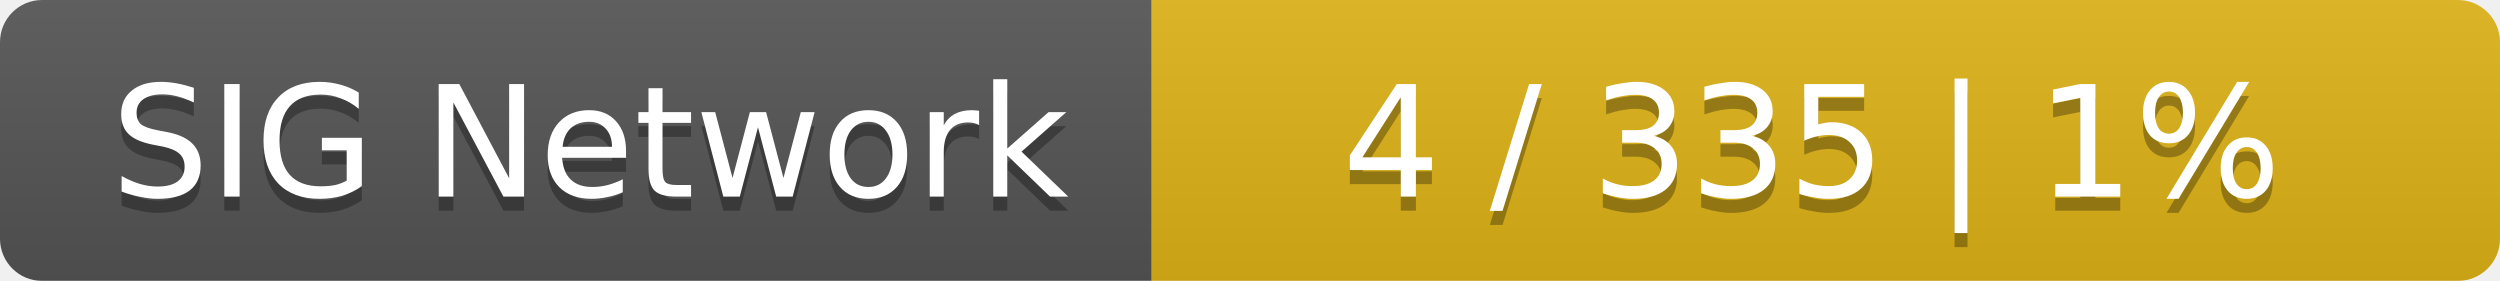
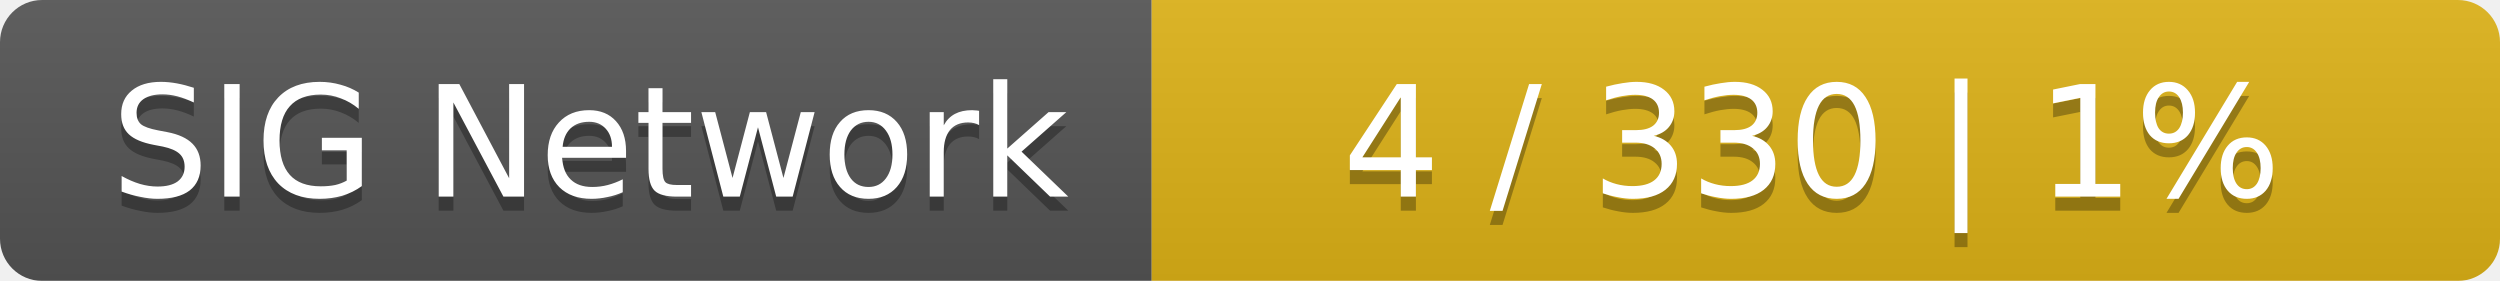
<svg xmlns="http://www.w3.org/2000/svg" width="178" height="20">
  <linearGradient id="smooth" x2="0" y2="100%">
    <stop offset="0" stop-color="#bbb" stop-opacity=".1" />
    <stop offset="1" stop-opacity=".1" />
  </linearGradient>
  <mask id="round">
    <rect width="178" height="20" rx="3" fill="#fff" />
  </mask>
  <g mask="url(#round)">
    <rect width="82" height="20" fill="#555" />
    <rect x="82" width="96" height="20" fill="#dfb317" />
    <rect width="178" height="20" fill="url(#smooth)" />
  </g>
  <g fill="#fff" text-anchor="middle" font-family="DejaVu Sans,Verdana,Geneva,sans-serif" font-size="11">
    <text x="42" y="15" fill="#010101" fill-opacity=".3">SIG Network</text>
    <text x="42" y="14">SIG Network</text>
-     <text x="129" y="15" fill="#010101" fill-opacity=".3">4 / 335    |    1%</text>
-     <text x="129" y="14">4 / 335    |    1%</text>
+     <text x="129" y="15" fill="#010101" fill-opacity=".3">4 / 330    |    1%</text>
+     <text x="129" y="14">4 / 330    |    1%</text>
  </g>
</svg>
